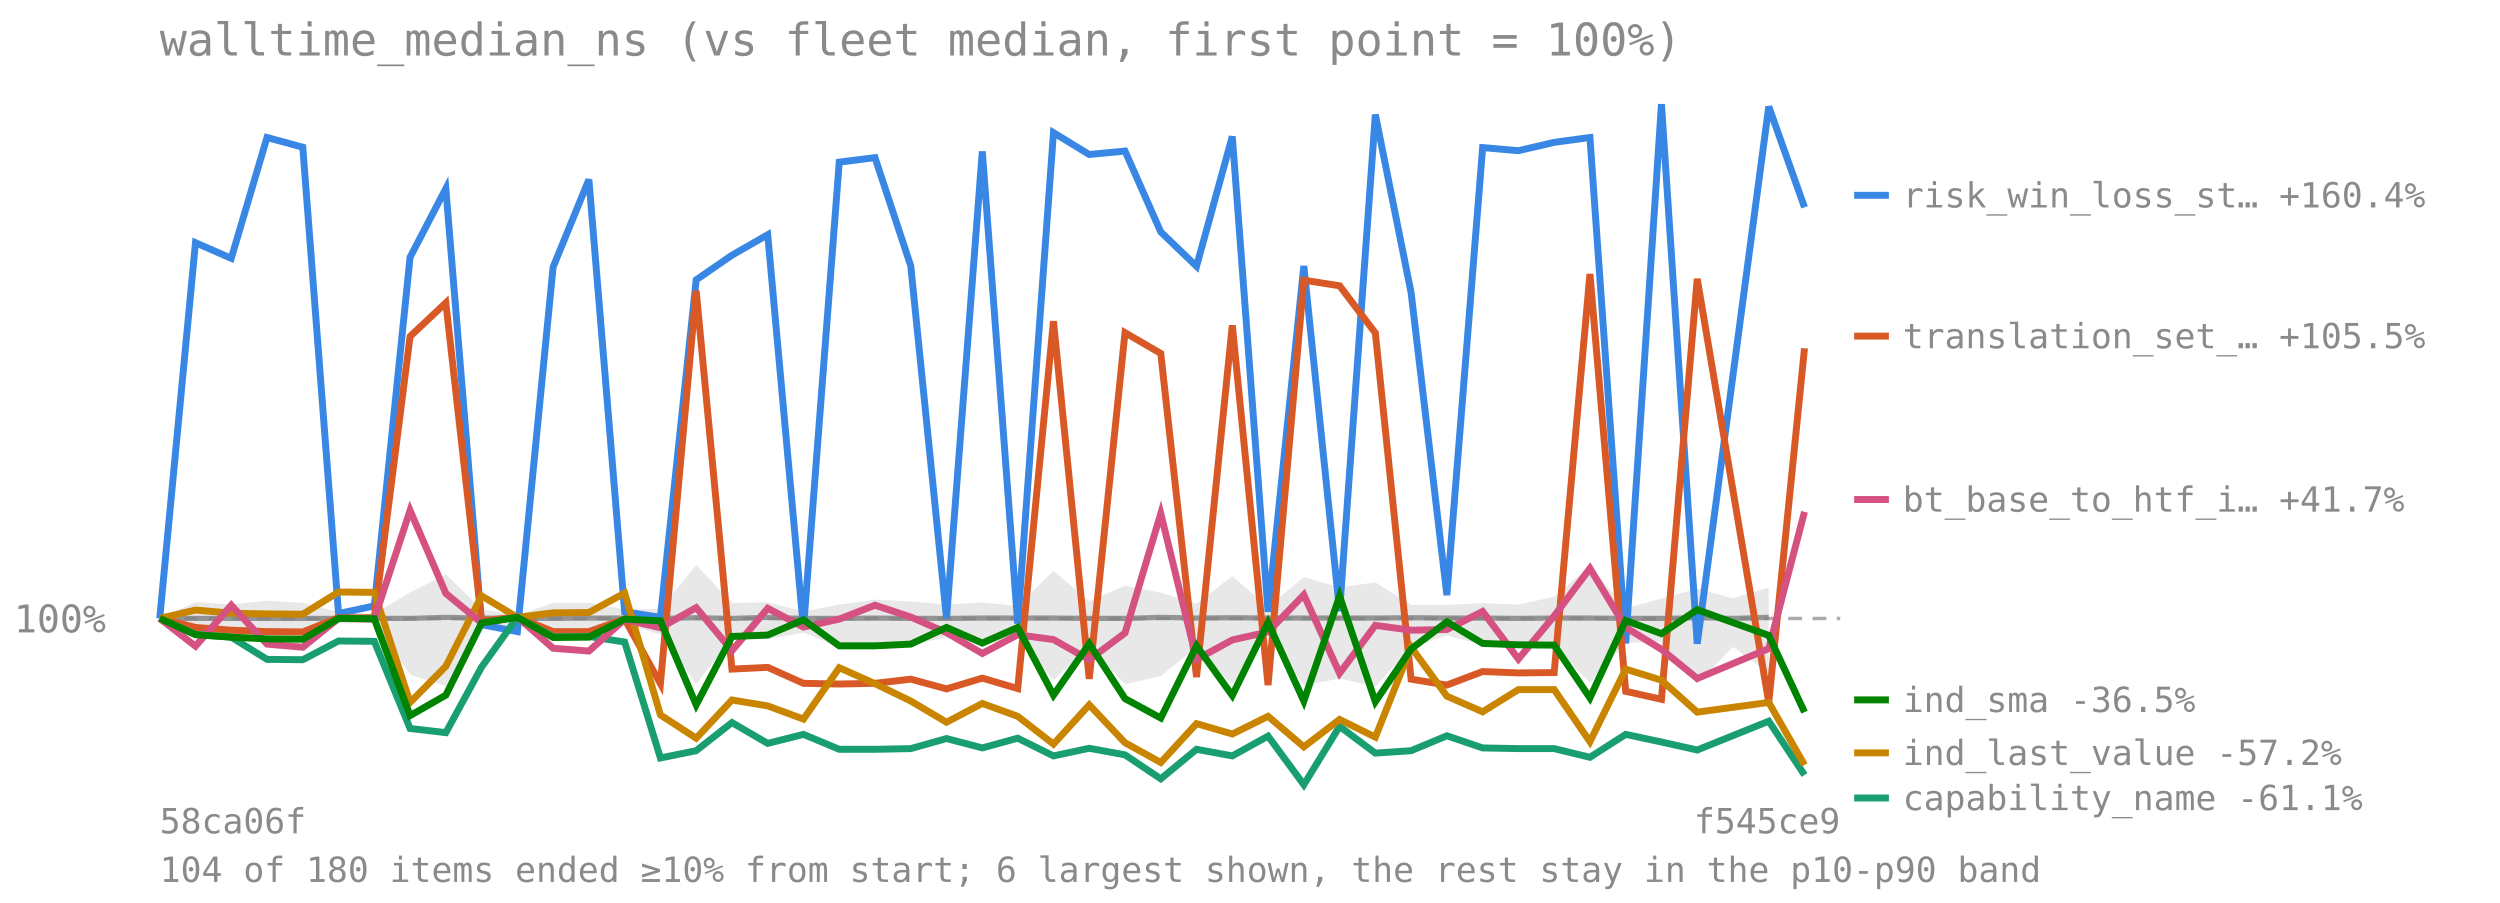
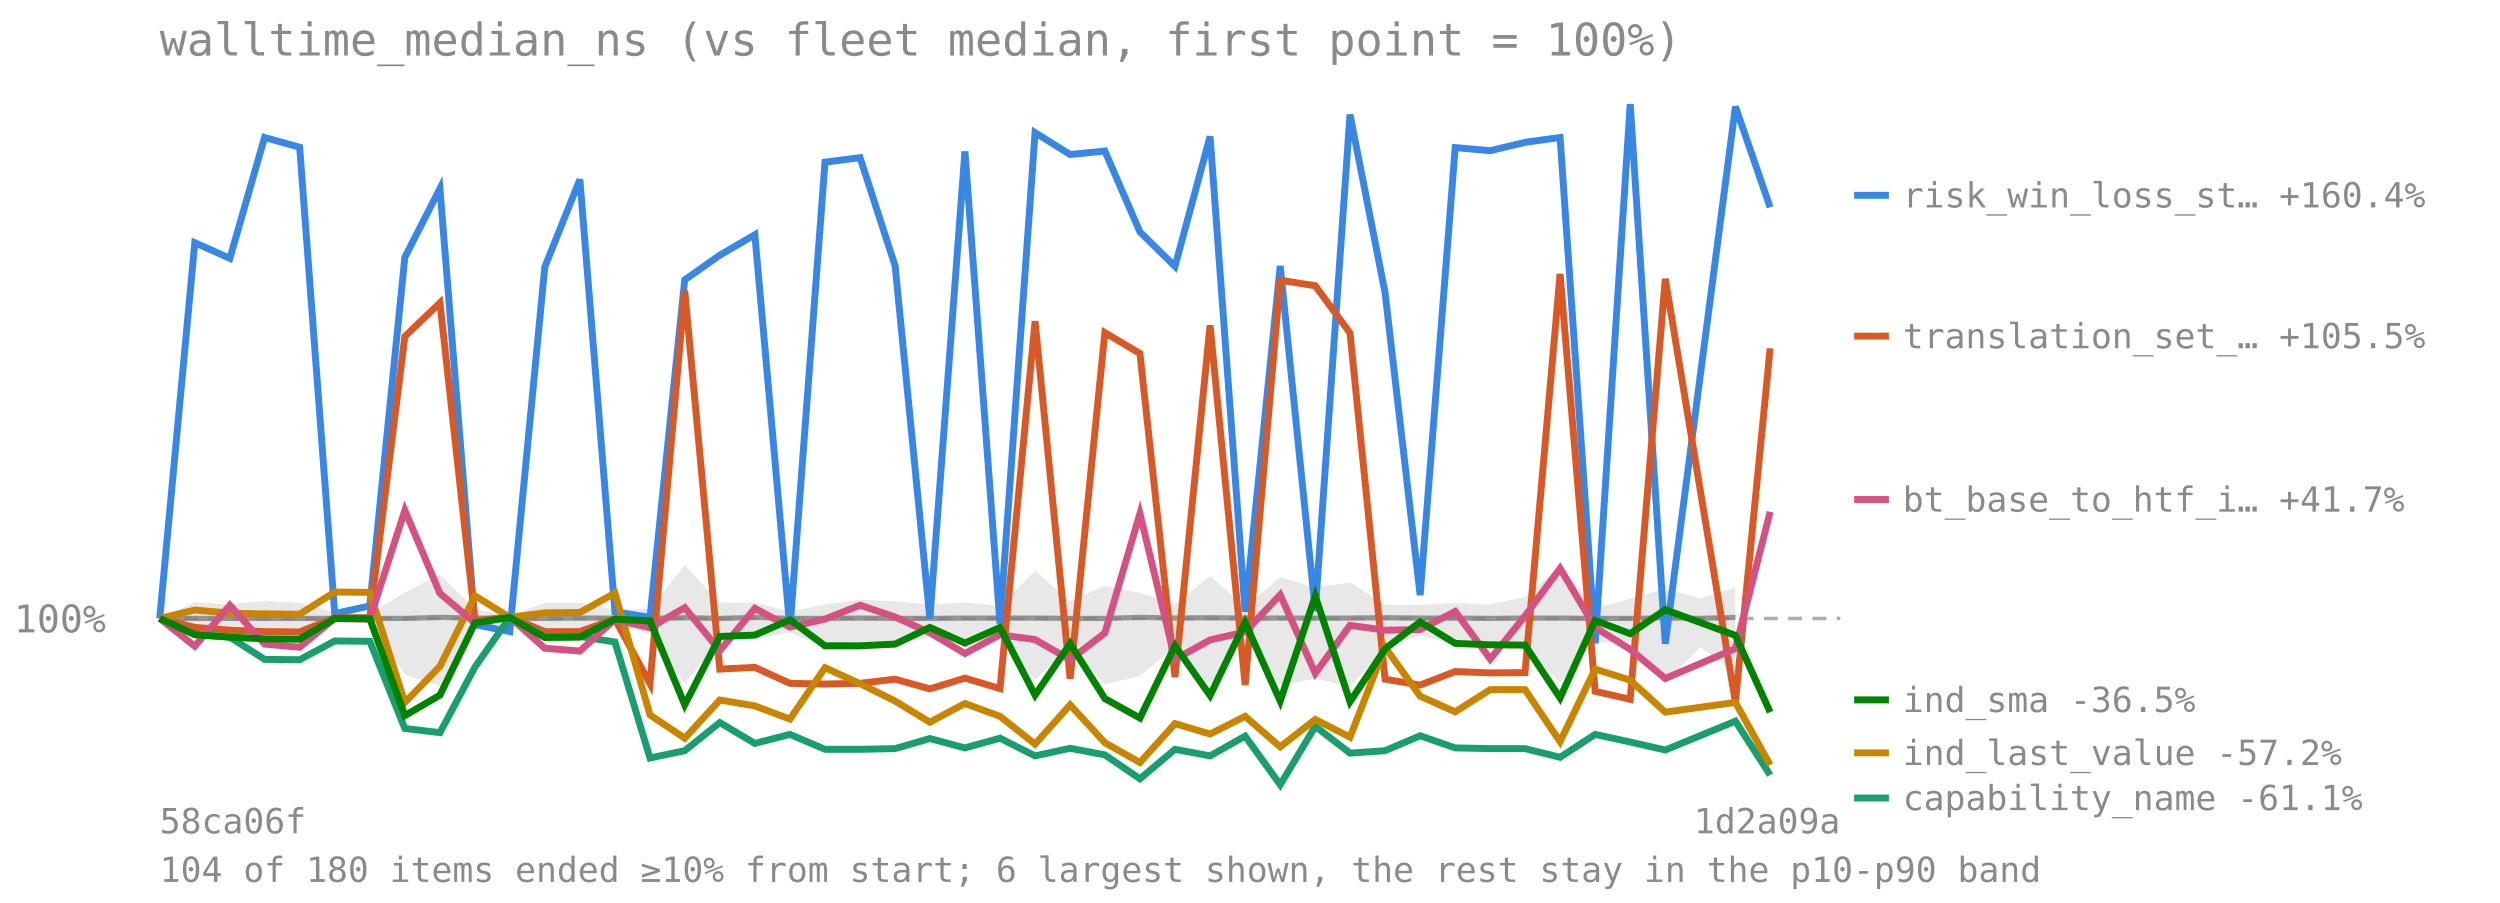
<svg xmlns="http://www.w3.org/2000/svg" viewBox="0 0 720 260" font-family="monospace" font-size="11">
  <text x="46" y="16" font-size="13" fill="#8a8a8a">walltime_median_ns (vs fleet median, first point = 100%)</text>
  <line x1="46" y1="178.126" x2="530" y2="178.126" stroke="#8a8a8a" stroke-opacity="0.7" stroke-dasharray="4 3" />
  <text x="4" y="182.126" fill="#8a8a8a">100%</text>
-   <polygon points="46.0,178.1 56.3,173.4 66.6,174.1 76.9,173.0 87.2,173.6 97.5,176.3 107.8,176.8 118.1,170.6 128.4,165.4 138.7,175.4 149.0,177.3 159.3,173.6 169.6,173.6 179.9,175.5 190.2,175.4 200.5,162.7 210.8,173.6 221.1,173.5 231.4,176.1 241.7,174.1 252.0,172.7 262.3,173.2 272.6,174.1 282.9,173.5 293.1,174.5 303.4,164.4 313.7,173.1 324.0,168.7 334.3,170.7 344.6,173.9 354.9,165.9 365.2,174.8 375.5,166.2 385.8,169.2 396.1,167.7 406.4,174.2 416.7,174.2 427.0,173.7 437.3,174.1 447.6,171.9 457.9,163.0 468.2,175.2 478.5,172.4 488.8,169.5 499.1,172.3 509.4,169.2 509.4,193.9 499.1,186.3 488.8,196.9 478.5,184.9 468.2,185.1 457.9,196.6 447.6,186.2 437.3,186.5 427.0,185.7 416.7,183.0 406.4,186.4 396.1,197.8 385.8,195.4 375.5,197.4 365.2,182.9 354.9,197.2 344.6,186.4 334.3,194.7 324.0,197.1 313.7,186.2 303.4,195.9 293.1,183.8 282.9,185.4 272.6,183.6 262.3,185.6 252.0,186.1 241.7,186.4 231.4,182.2 221.1,184.1 210.8,184.1 200.5,196.9 190.2,182.7 179.9,179.7 169.6,183.7 159.3,183.7 149.0,180.0 138.7,179.9 128.4,197.6 118.1,194.3 107.8,179.4 97.5,179.6 87.2,183.8 76.9,183.7 66.6,183.5 56.3,182.6 46.0,178.1" fill="#808080" fill-opacity="0.18" />
-   <polyline points="46.0,178.1 56.3,178.1 66.6,178.1 76.9,178.1 87.2,178.1 97.5,178.1 107.8,178.1 118.1,178.1 128.4,177.8 138.7,178.0 149.0,178.1 159.3,178.1 169.6,178.0 179.9,178.0 190.2,178.1 200.5,177.9 210.8,178.1 221.1,177.8 231.4,178.1 241.7,178.1 252.0,178.0 262.3,178.1 272.6,178.1 282.9,178.0 293.1,178.0 303.4,178.0 313.7,178.1 324.0,178.1 334.3,177.8 344.6,178.0 354.9,177.9 365.2,178.0 375.5,178.0 385.8,178.0 396.1,178.0 406.4,177.9 416.7,178.0 427.0,178.0 437.3,178.1 447.6,178.0 457.9,178.0 468.2,178.1 478.5,178.1 488.8,177.9 499.1,178.1 509.4,177.8" fill="none" stroke="#808080" stroke-width="1.5" stroke-opacity="0.8" />
-   <polyline points="46.0,178.1 56.3,69.9 66.6,74.4 76.9,39.6 87.2,42.4 97.5,176.7 107.8,174.5 118.1,74.1 128.4,54.3 138.7,179.9 149.0,181.9 159.3,76.9 169.6,51.7 179.9,176.2 190.2,177.8 200.5,80.6 210.8,73.5 221.1,67.6 231.4,181.1 241.7,46.7 252.0,45.4 262.3,76.6 272.6,178.1 282.9,43.6 293.1,179.6 303.4,38.2 313.7,44.5 324.0,43.5 334.3,66.8 344.6,76.7 354.9,39.3 365.2,176.2 375.5,76.6 385.8,176.0 396.1,33.0 406.4,84.3 416.7,171.4 427.0,42.5 437.3,43.4 447.6,41.0 457.9,39.6 468.2,185.3 478.5,30.0 488.8,185.4 509.4,30.7 519.7,59.7" fill="none" stroke="#3987e5" stroke-width="2" />
+   <polygon points="46.0,178.1 56.1,173.4 66.2,174.1 76.2,173.0 86.3,173.6 96.4,176.3 106.5,176.8 116.6,170.6 126.7,165.4 136.8,175.4 146.8,177.3 156.9,173.6 167.0,173.6 177.1,175.5 187.2,175.4 197.2,162.7 207.3,173.6 217.4,173.5 227.5,176.1 237.6,174.1 247.7,172.7 257.8,173.2 267.8,174.1 277.9,173.5 288.0,174.5 298.1,164.4 308.2,173.1 318.2,168.7 328.3,170.7 338.4,173.9 348.5,165.9 358.6,174.8 368.7,166.2 378.8,169.2 388.8,167.7 398.9,174.2 409.0,174.2 419.1,173.7 429.2,174.1 439.2,171.9 449.3,163.0 459.4,175.2 469.5,172.4 479.6,169.5 489.7,172.3 499.8,169.2 499.8,193.9 489.7,186.3 479.6,196.9 469.5,184.9 459.4,185.1 449.3,196.6 439.2,186.2 429.2,186.5 419.1,185.7 409.0,183.0 398.9,186.4 388.8,197.8 378.8,195.4 368.7,197.4 358.6,182.9 348.5,197.2 338.4,186.4 328.3,194.7 318.2,197.1 308.2,186.2 298.1,195.9 288.0,183.8 277.9,185.4 267.8,183.6 257.8,185.6 247.7,186.1 237.6,186.4 227.5,182.2 217.4,184.1 207.3,184.1 197.2,196.9 187.2,182.7 177.1,179.7 167.0,183.7 156.9,183.7 146.8,180.0 136.8,179.9 126.7,197.6 116.6,194.3 106.5,179.4 96.4,179.6 86.3,183.8 76.2,183.7 66.2,183.5 56.1,182.6 46.0,178.1" fill="#808080" fill-opacity="0.18" />
+   <polyline points="46.0,178.1 56.1,178.1 66.2,178.1 76.2,178.1 86.3,178.1 96.4,178.1 106.5,178.1 116.6,178.1 126.7,177.8 136.8,178.0 146.8,178.1 156.9,178.1 167.0,178.0 177.1,178.0 187.2,178.1 197.2,177.9 207.3,178.1 217.4,177.8 227.5,178.1 237.6,178.1 247.7,178.0 257.8,178.1 267.8,178.1 277.9,178.0 288.0,178.0 298.1,178.0 308.2,178.1 318.2,178.1 328.3,177.8 338.4,178.0 348.5,177.9 358.6,178.0 368.7,178.0 378.8,178.0 388.8,178.0 398.9,177.9 409.0,178.0 419.1,178.0 429.2,178.1 439.2,178.0 449.3,178.0 459.4,178.1 469.5,178.1 479.6,177.9 489.7,178.1 499.8,177.8" fill="none" stroke="#808080" stroke-width="1.5" stroke-opacity="0.8" />
+   <polyline points="46.0,178.1 56.1,69.9 66.2,74.4 76.2,39.6 86.3,42.4 96.4,176.7 106.5,174.5 116.6,74.1 126.7,54.3 136.8,179.9 146.8,181.9 156.9,76.9 167.0,51.7 177.1,176.2 187.2,177.8 197.2,80.6 207.3,73.5 217.4,67.6 227.5,181.1 237.6,46.7 247.7,45.4 257.8,76.6 267.8,178.1 277.9,43.6 288.0,179.6 298.1,38.2 308.2,44.5 318.2,43.5 328.3,66.8 338.4,76.7 348.5,39.3 358.6,176.2 368.7,76.6 378.8,176.0 388.8,33.0 398.9,84.3 409.0,171.4 419.1,42.5 429.2,43.4 439.2,41.0 449.3,39.6 459.4,185.3 469.5,30.0 479.6,185.4 499.8,30.7 509.8,59.7" fill="none" stroke="#3987e5" stroke-width="2" />
  <line x1="534" y1="56.248" x2="544" y2="56.248" stroke="#3987e5" stroke-width="2" />
  <text x="548" y="59.748" fill="#8a8a8a" font-size="10">risk_win_loss_st… +160.4%</text>
-   <polyline points="46.0,178.1 56.3,180.7 66.6,181.5 76.9,181.9 87.2,182.0 97.5,177.9 107.8,177.9 118.1,96.9 128.4,87.2 138.7,178.8 149.0,177.7 159.3,181.9 169.6,181.9 179.9,178.3 190.2,196.9 200.5,83.7 210.8,192.7 221.1,192.2 231.4,196.8 241.7,197.0 252.0,196.8 262.3,195.6 272.6,198.4 282.9,195.3 293.1,198.3 303.4,92.5 313.7,195.5 324.0,95.8 334.3,101.8 344.6,195.0 354.9,93.7 365.2,197.3 375.5,80.7 385.8,82.3 396.1,95.9 406.4,195.6 416.7,197.3 427.0,193.4 437.3,193.8 447.6,193.7 457.9,78.9 468.2,199.1 478.5,201.4 488.8,80.3 509.4,202.3 519.7,100.3" fill="none" stroke="#d95926" stroke-width="2" />
+   <polyline points="46.0,178.1 56.1,180.7 66.2,181.5 76.2,181.9 86.3,182.0 96.4,177.9 106.5,177.9 116.6,96.9 126.7,87.2 136.8,178.8 146.8,177.7 156.9,181.9 167.0,181.9 177.1,178.3 187.2,196.9 197.2,83.7 207.3,192.7 217.4,192.2 227.5,196.8 237.6,197.0 247.7,196.8 257.8,195.6 267.8,198.4 277.9,195.3 288.0,198.3 298.1,92.5 308.2,195.5 318.2,95.8 328.3,101.8 338.4,195.0 348.5,93.7 358.6,197.3 368.7,80.7 378.8,82.3 388.8,95.9 398.9,195.6 409.0,197.3 419.1,193.4 429.2,193.8 439.2,193.7 449.3,78.9 459.4,199.1 469.5,201.4 479.6,80.3 499.8,202.3 509.8,100.3" fill="none" stroke="#d95926" stroke-width="2" />
  <line x1="534" y1="96.802" x2="544" y2="96.802" stroke="#d95926" stroke-width="2" />
  <text x="548" y="100.302" fill="#8a8a8a" font-size="10">translation_set_… +105.5%</text>
-   <polyline points="46.0,178.1 56.3,182.7 66.6,183.5 76.9,189.9 87.2,190.0 97.5,184.6 107.8,184.7 118.1,209.8 128.4,211.0 138.7,192.1 149.0,177.8 159.3,183.4 169.6,183.3 179.9,184.9 190.2,218.3 200.5,216.2 210.8,208.1 221.1,214.1 231.4,211.5 241.7,215.8 252.0,215.8 262.3,215.6 272.6,212.7 282.9,215.4 293.1,212.6 303.4,217.7 313.7,215.5 324.0,217.4 334.3,224.3 344.6,215.8 354.9,217.7 365.2,212.0 375.5,226.0 385.8,209.2 396.1,216.9 406.4,216.2 416.7,211.9 427.0,215.4 437.3,215.6 447.6,215.6 457.9,218.1 468.2,211.5 478.5,213.7 488.8,216.0 509.4,207.7 519.7,223.2" fill="none" stroke="#199e70" stroke-width="2" />
+   <polyline points="46.0,178.1 56.1,182.7 66.2,183.5 76.2,189.9 86.3,190.0 96.4,184.6 106.5,184.7 116.6,209.8 126.7,211.0 136.8,192.1 146.8,177.8 156.9,183.4 167.0,183.3 177.1,184.9 187.2,218.3 197.2,216.2 207.3,208.1 217.4,214.1 227.5,211.5 237.6,215.8 247.7,215.8 257.8,215.6 267.8,212.7 277.9,215.4 288.0,212.6 298.1,217.7 308.2,215.5 318.2,217.4 328.3,224.3 338.4,215.8 348.5,217.7 358.6,212.0 368.7,226.0 378.8,209.2 388.8,216.9 398.9,216.2 409.0,211.9 419.1,215.4 429.2,215.6 439.2,215.6 449.3,218.1 459.4,211.5 469.5,213.7 479.6,216.0 499.8,207.7 509.8,223.2" fill="none" stroke="#199e70" stroke-width="2" />
  <line x1="534" y1="229.827" x2="544" y2="229.827" stroke="#199e70" stroke-width="2" />
  <text x="548" y="233.327" fill="#8a8a8a" font-size="10">capability_name -61.1%</text>
-   <polyline points="46.0,178.1 56.3,175.7 66.6,176.6 76.9,176.8 87.2,176.9 97.5,170.5 107.8,170.6 118.1,202.3 128.4,191.9 138.7,171.6 149.0,177.8 159.3,176.5 169.6,176.4 179.9,170.8 190.2,205.9 200.5,212.6 210.8,201.6 221.1,203.3 231.4,207.1 241.7,192.3 252.0,196.9 262.3,201.9 272.6,208.0 282.9,202.6 293.1,206.3 303.4,214.3 313.7,203.0 324.0,213.9 334.3,219.6 344.6,208.4 354.9,211.4 365.2,206.3 375.5,215.1 385.8,207.2 396.1,212.3 406.4,186.4 416.7,200.5 427.0,205.0 437.3,198.6 447.6,198.6 457.9,213.6 468.2,192.7 478.5,195.9 488.8,205.1 509.4,202.3 519.7,220.3" fill="none" stroke="#c98500" stroke-width="2" />
+   <polyline points="46.0,178.1 56.1,175.7 66.2,176.6 76.2,176.8 86.3,176.9 96.4,170.5 106.5,170.6 116.6,202.3 126.7,191.9 136.8,171.6 146.8,177.8 156.9,176.5 167.0,176.4 177.1,170.8 187.2,205.9 197.2,212.6 207.3,201.6 217.4,203.3 227.5,207.1 237.6,192.3 247.7,196.9 257.8,201.9 267.8,208.0 277.9,202.6 288.0,206.3 298.1,214.3 308.2,203.0 318.2,213.9 328.3,219.6 338.4,208.4 348.5,211.4 358.6,206.3 368.7,215.1 378.8,207.2 388.8,212.3 398.9,186.4 409.0,200.5 419.1,205.0 429.2,198.6 439.2,198.6 449.3,213.6 459.4,192.7 469.5,195.9 479.6,205.1 499.8,202.3 509.8,220.3" fill="none" stroke="#c98500" stroke-width="2" />
  <line x1="534" y1="216.827" x2="544" y2="216.827" stroke="#c98500" stroke-width="2" />
  <text x="548" y="220.327" fill="#8a8a8a" font-size="10">ind_last_value -57.2%</text>
-   <polyline points="46.0,178.1 56.3,186.1 66.6,174.3 76.9,185.5 87.2,186.4 97.5,178.1 107.8,178.3 118.1,147.0 128.4,170.9 138.7,179.4 149.0,177.7 159.3,186.7 169.6,187.5 179.9,178.4 190.2,180.8 200.5,175.0 210.8,187.4 221.1,175.2 231.4,180.6 241.7,178.3 252.0,174.3 262.3,177.7 272.6,182.2 282.9,188.2 293.1,182.8 303.4,184.2 313.7,190.0 324.0,182.3 334.3,147.9 344.6,189.9 354.9,184.3 365.2,182.0 375.5,171.3 385.8,193.9 396.1,180.1 406.4,181.5 416.7,181.3 427.0,176.1 437.3,189.8 447.6,177.4 457.9,163.7 468.2,180.7 478.5,187.0 488.8,195.4 509.4,186.8 519.7,147.4" fill="none" stroke="#d55181" stroke-width="2" />
+   <polyline points="46.0,178.1 56.1,186.1 66.2,174.3 76.2,185.5 86.3,186.4 96.4,178.1 106.5,178.3 116.6,147.0 126.7,170.9 136.8,179.4 146.8,177.7 156.9,186.7 167.0,187.5 177.1,178.4 187.2,180.8 197.2,175.0 207.3,187.4 217.4,175.2 227.5,180.6 237.6,178.3 247.7,174.3 257.8,177.7 267.8,182.2 277.9,188.2 288.0,182.8 298.1,184.2 308.2,190.0 318.2,182.3 328.3,147.9 338.4,189.9 348.5,184.3 358.6,182.0 368.7,171.3 378.8,193.9 388.8,180.1 398.9,181.5 409.0,181.3 419.1,176.1 429.2,189.8 439.2,177.4 449.3,163.7 459.4,180.7 469.5,187.0 479.6,195.4 499.8,186.8 509.8,147.4" fill="none" stroke="#d55181" stroke-width="2" />
  <line x1="534" y1="143.859" x2="544" y2="143.859" stroke="#d55181" stroke-width="2" />
  <text x="548" y="147.359" fill="#8a8a8a" font-size="10">bt_base_to_htf_i… +41.7%</text>
-   <polyline points="46.0,178.1 56.3,182.8 66.6,183.5 76.9,184.0 87.2,184.1 97.5,178.1 107.8,178.2 118.1,206.1 128.4,200.2 138.7,179.4 149.0,177.8 159.3,183.6 169.6,183.5 179.9,178.3 190.2,178.8 200.5,203.0 210.8,183.3 221.1,182.9 231.4,178.5 241.7,186.0 252.0,186.0 262.3,185.5 272.6,180.7 282.9,185.2 293.1,180.7 303.4,200.2 313.7,185.4 324.0,201.2 334.3,206.8 344.6,186.0 354.9,200.3 365.2,179.3 375.5,201.9 385.8,171.7 396.1,202.1 406.4,186.9 416.7,179.1 427.0,185.3 437.3,185.7 447.6,185.8 457.9,201.0 468.2,178.7 478.5,182.5 488.8,175.6 509.4,183.0 519.7,205.1" fill="none" stroke="#008300" stroke-width="2" />
+   <polyline points="46.0,178.1 56.1,182.8 66.2,183.5 76.2,184.0 86.3,184.1 96.4,178.1 106.5,178.2 116.6,206.1 126.7,200.2 136.8,179.4 146.8,177.8 156.9,183.6 167.0,183.5 177.1,178.3 187.2,178.8 197.2,203.0 207.3,183.3 217.4,182.9 227.5,178.5 237.6,186.0 247.7,186.0 257.8,185.5 267.8,180.7 277.9,185.2 288.0,180.7 298.1,200.2 308.2,185.4 318.2,201.2 328.3,206.8 338.4,186.0 348.5,200.3 358.6,179.3 368.7,201.9 378.8,171.7 388.8,202.1 398.9,186.9 409.0,179.1 419.1,185.3 429.2,185.7 439.2,185.8 449.3,201.0 459.4,178.7 469.5,182.5 479.6,175.6 499.8,183.0 509.8,205.1" fill="none" stroke="#008300" stroke-width="2" />
  <line x1="534" y1="201.565" x2="544" y2="201.565" stroke="#008300" stroke-width="2" />
  <text x="548" y="205.065" fill="#8a8a8a" font-size="10">ind_sma -36.5%</text>
  <text x="46" y="240" fill="#8a8a8a" font-size="10">58ca06f</text>
-   <text x="530" y="240" fill="#8a8a8a" font-size="10" text-anchor="end">f545ce9</text>
+   <text x="530" y="240" fill="#8a8a8a" font-size="10" text-anchor="end">1d2a09a</text>
  <text x="46" y="254" fill="#8a8a8a" font-size="10">104 of 180 items ended ≥10% from start; 6 largest shown, the rest stay in the p10-p90 band</text>
</svg>
